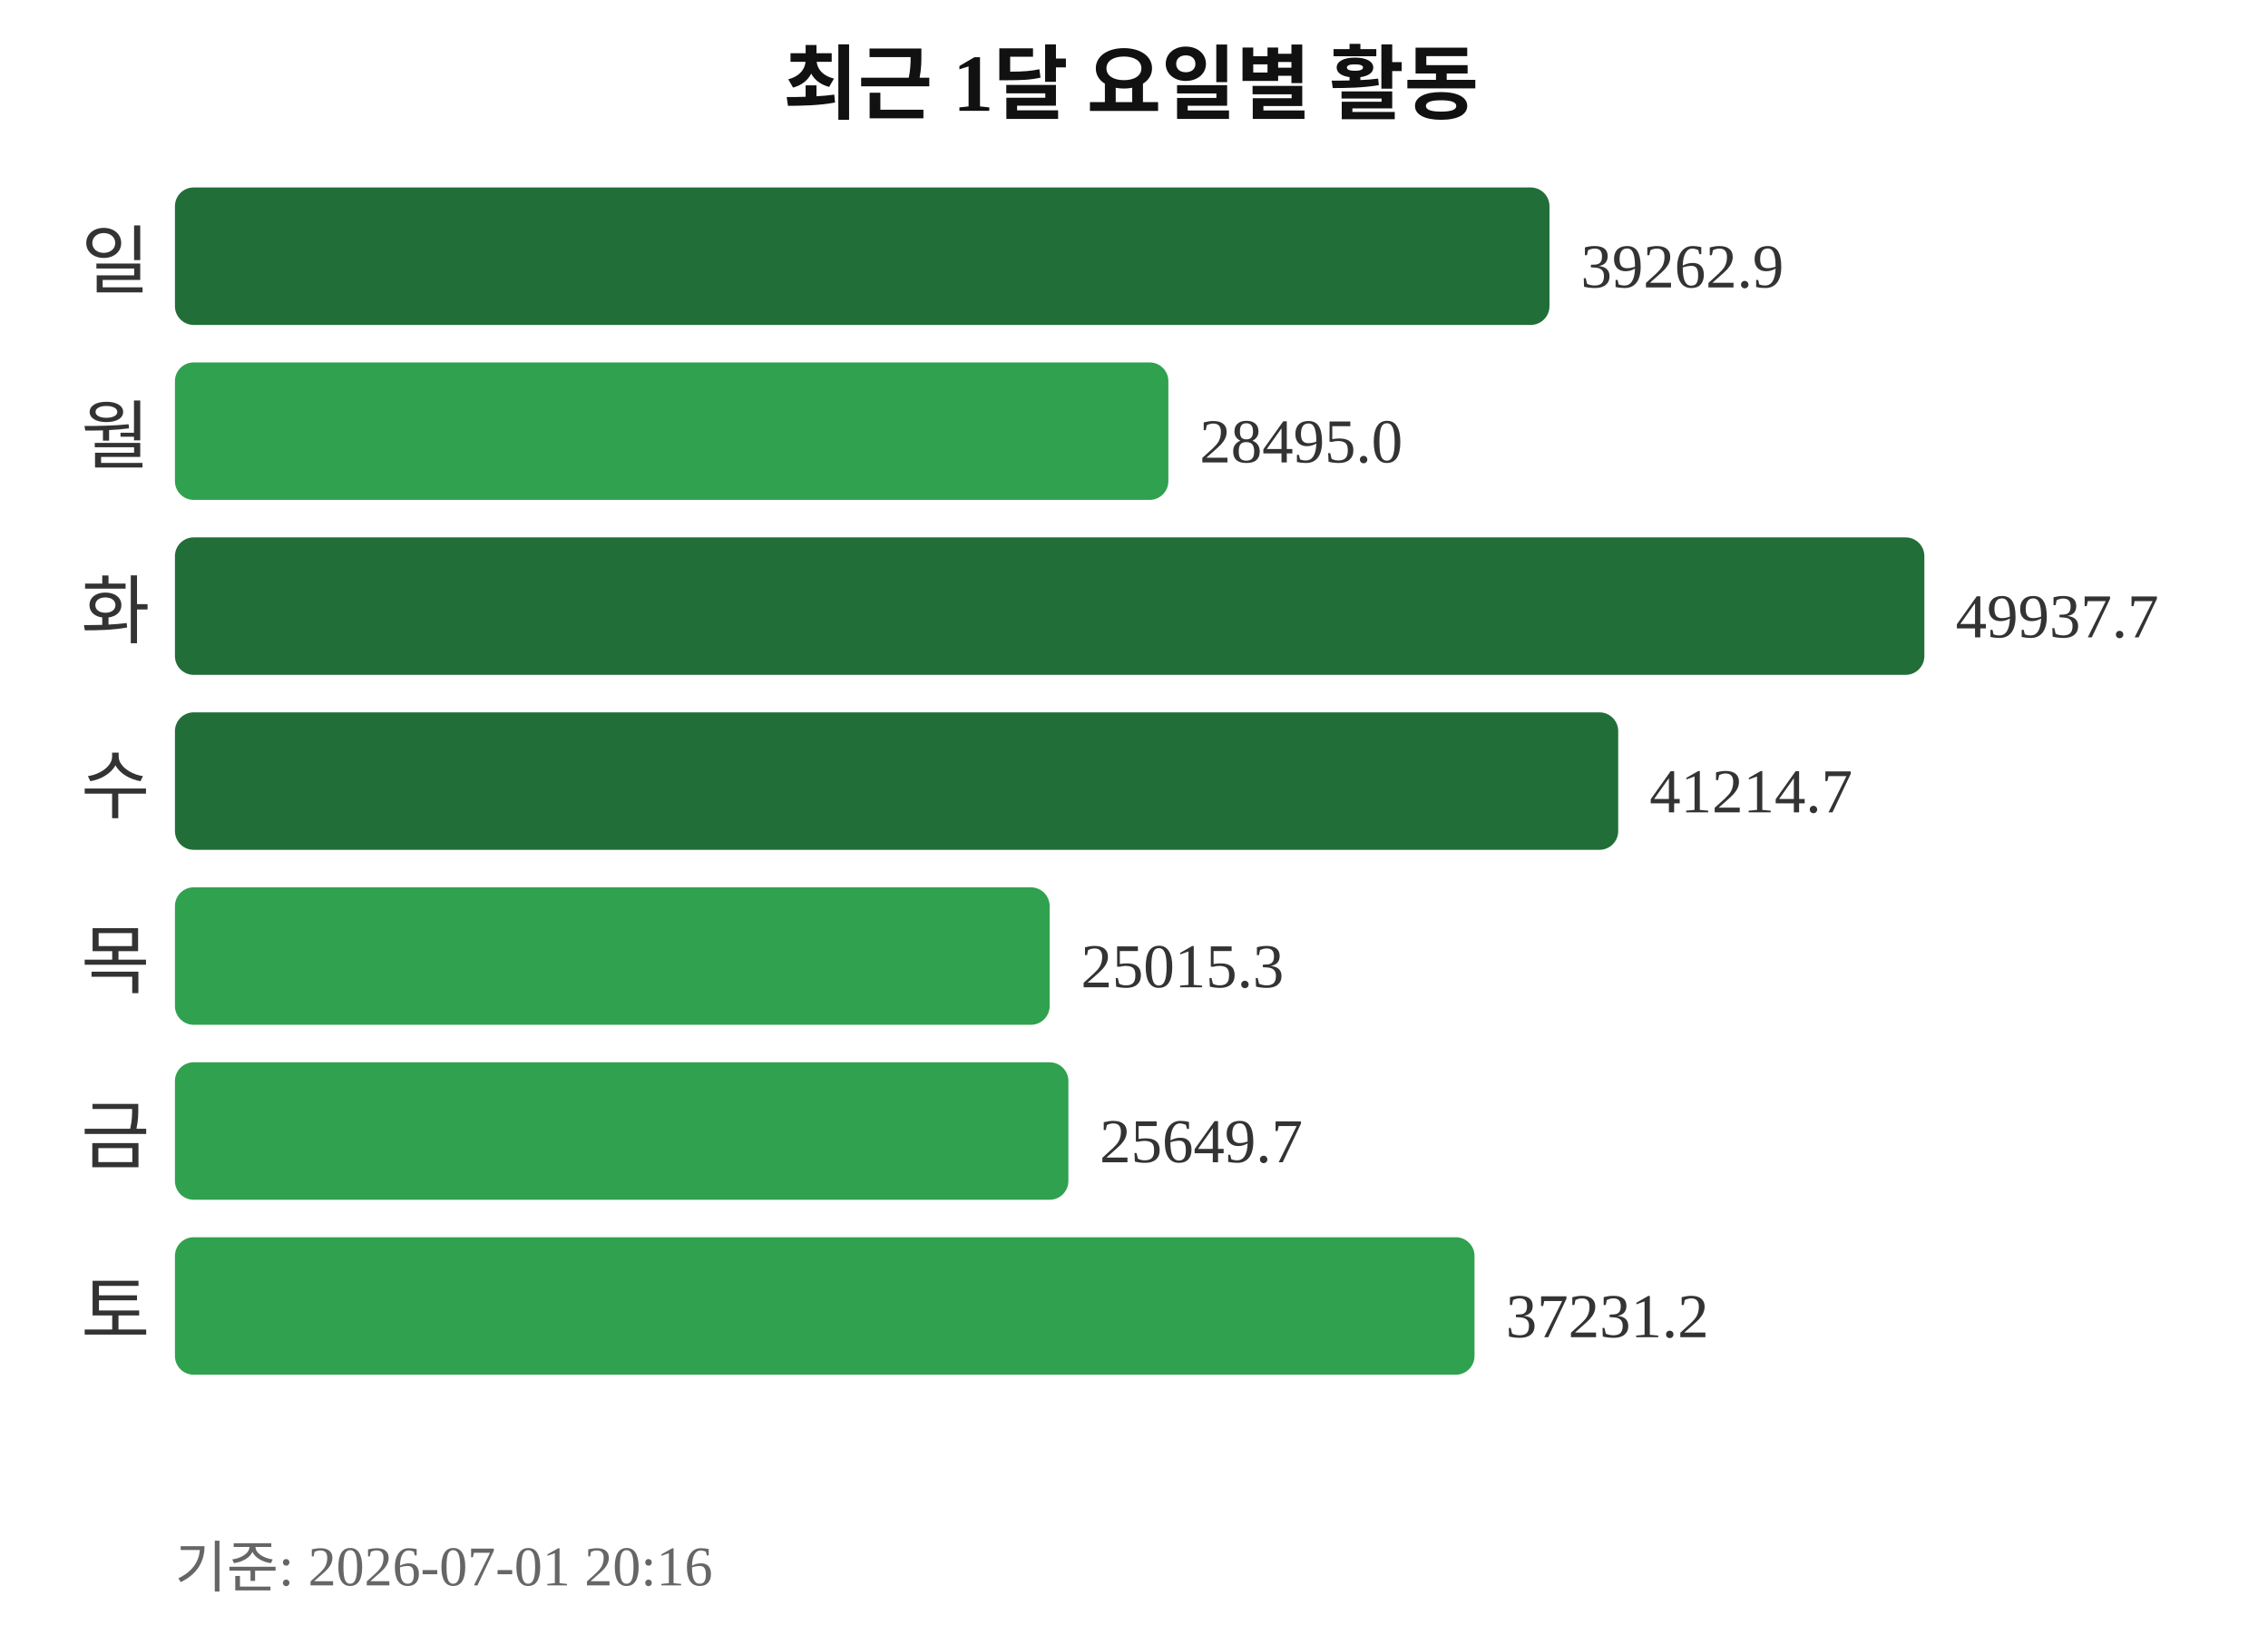
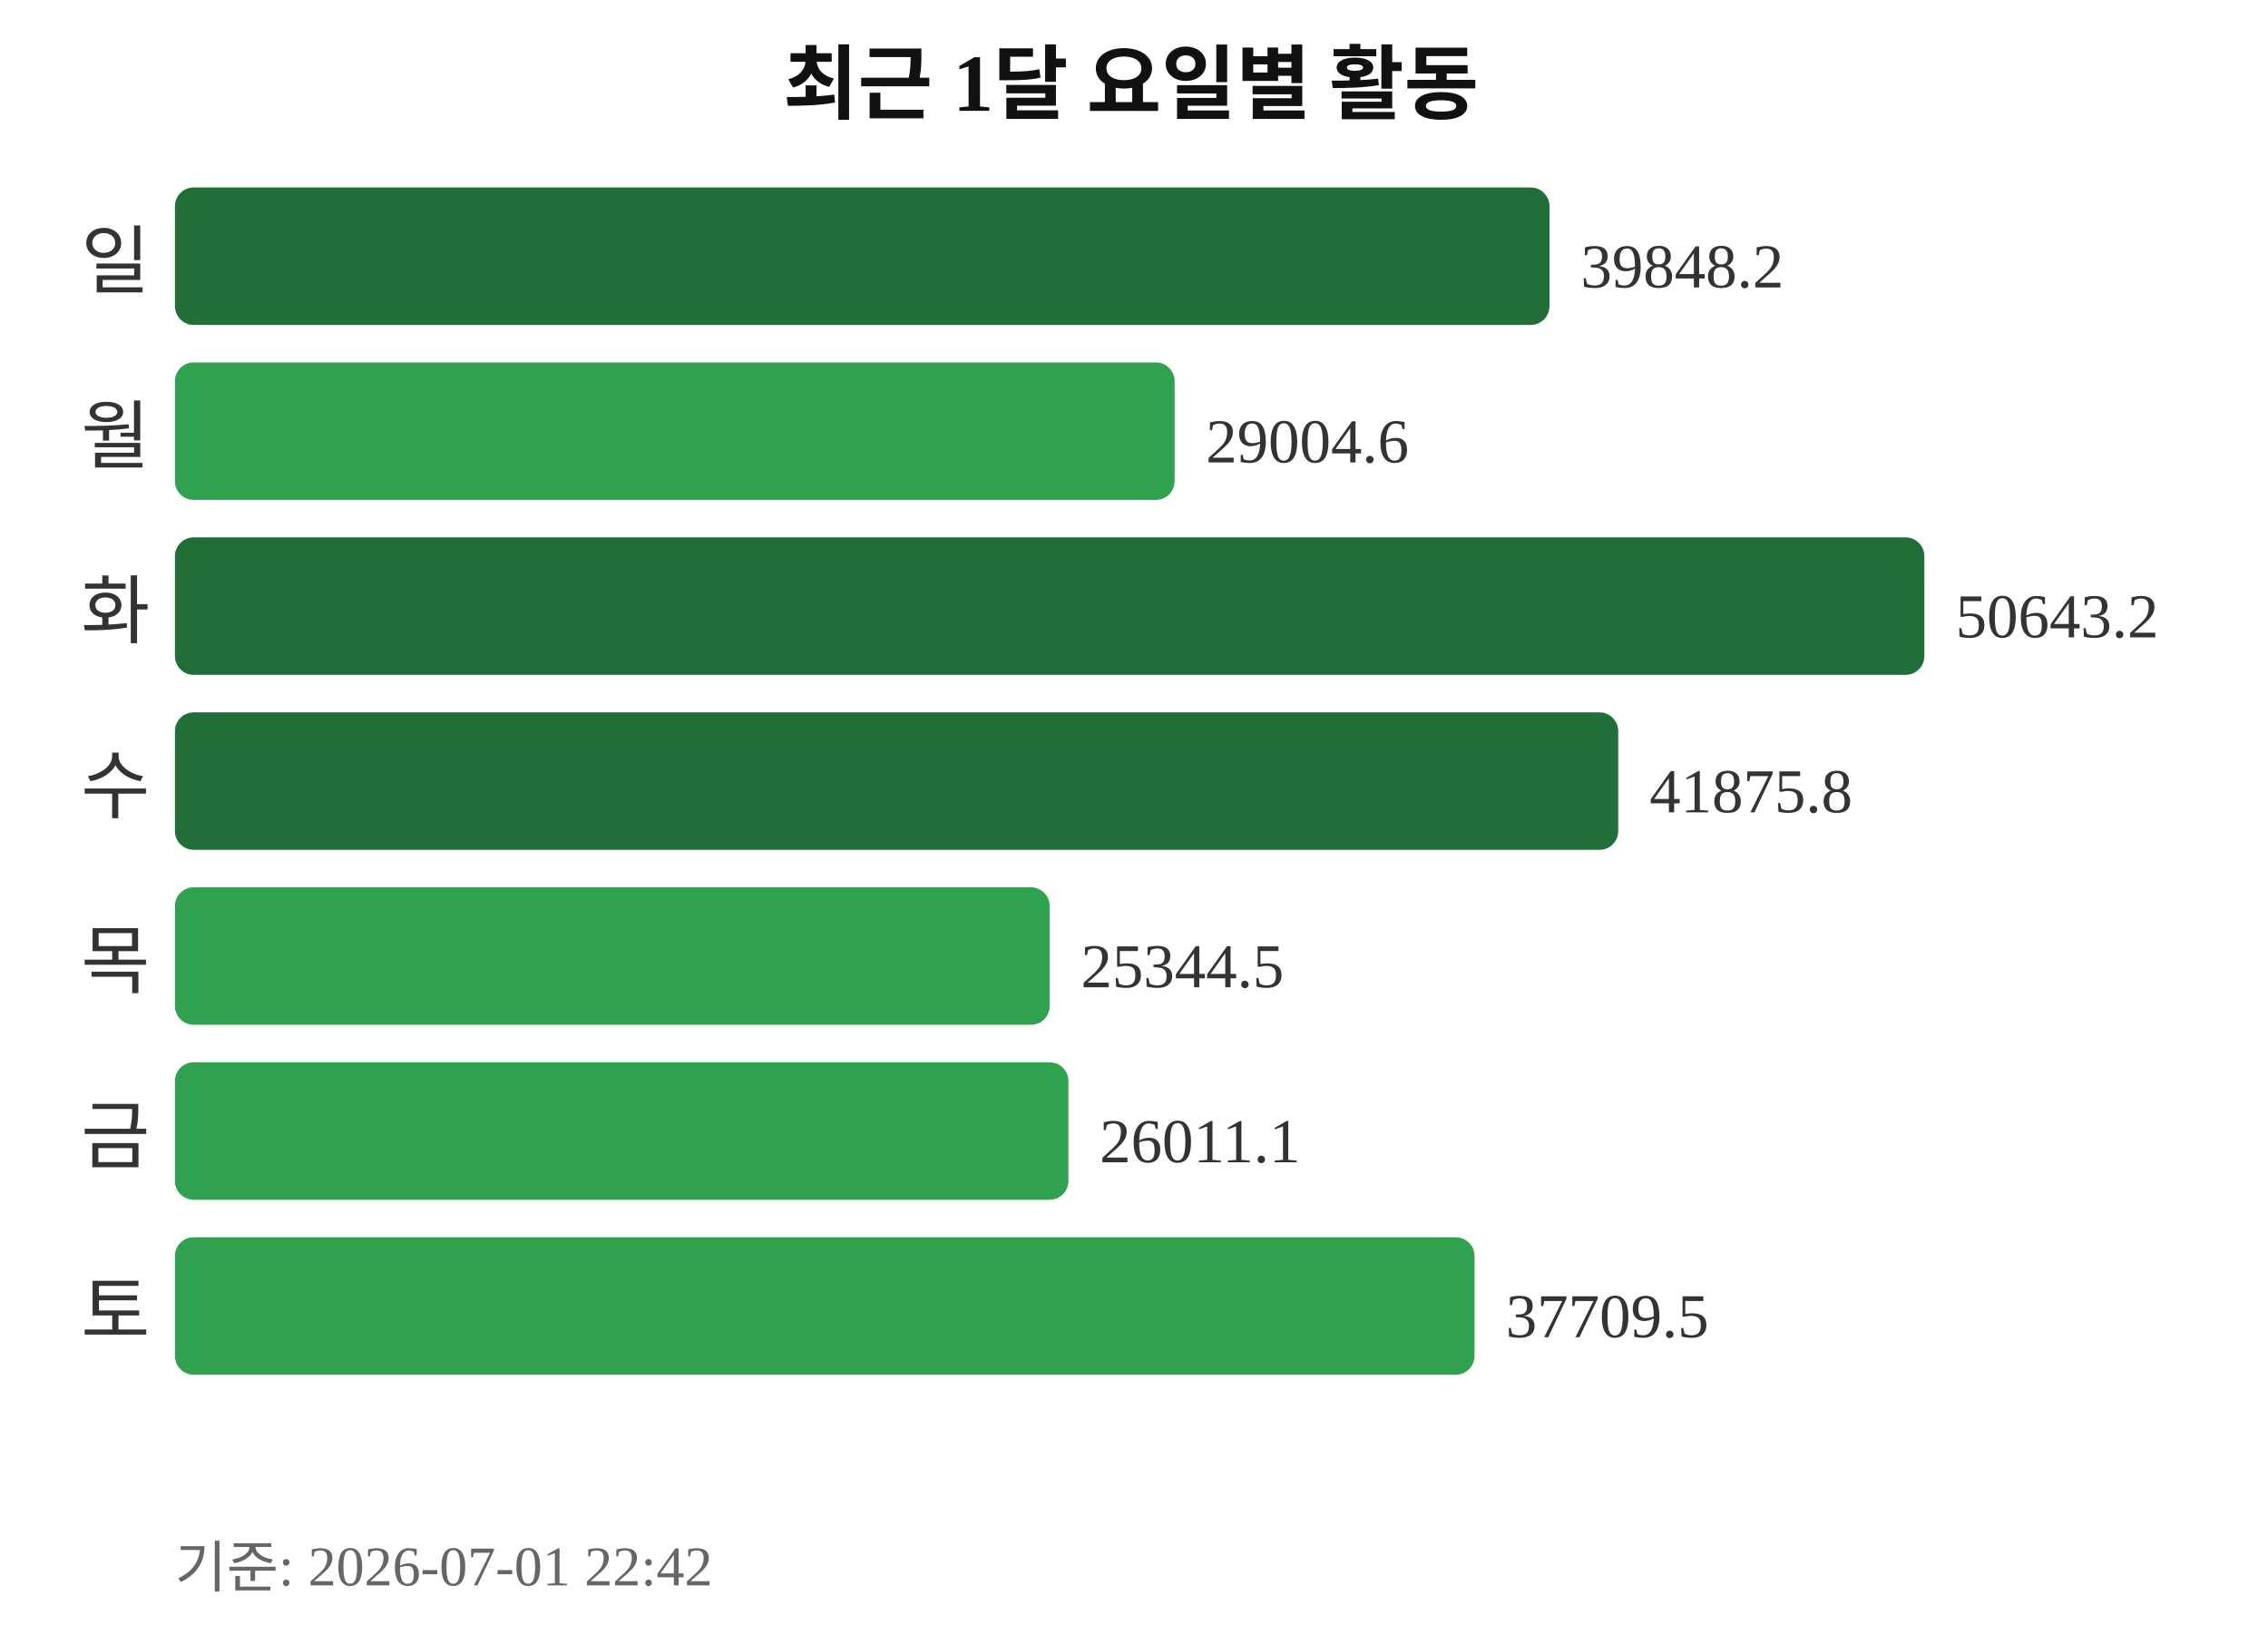
<svg xmlns="http://www.w3.org/2000/svg" width="363" height="260">
  <text x="181" y="18" text-anchor="middle" font-size="13" font-weight="bold" fill="#111111">최근 1달 요일별 활동</text>
  <text x="24" y="46" text-anchor="end" font-size="12" fill="#333333">일</text>
  <rect x="28" y="30" width="220" height="22" rx="3" fill="#216e39" />
-   <text x="253" y="46" font-size="10" fill="#333333">39262.9</text>
+   <text x="253" y="46" font-size="10" fill="#333333">39848.2</text>
  <text x="24" y="74" text-anchor="end" font-size="12" fill="#333333">월</text>
-   <rect x="28" y="58" width="159" height="22" rx="3" fill="#30a14e" />
-   <text x="192" y="74" font-size="10" fill="#333333">28495.0</text>
+   <rect x="28" y="58" width="160" height="22" rx="3" fill="#30a14e" />
+   <text x="193" y="74" font-size="10" fill="#333333">29004.6</text>
  <text x="24" y="102" text-anchor="end" font-size="12" fill="#333333">화</text>
  <rect x="28" y="86" width="280" height="22" rx="3" fill="#216e39" />
-   <text x="313" y="102" font-size="10" fill="#333333">49937.7</text>
+   <text x="313" y="102" font-size="10" fill="#333333">50643.2</text>
  <text x="24" y="130" text-anchor="end" font-size="12" fill="#333333">수</text>
  <rect x="28" y="114" width="231" height="22" rx="3" fill="#216e39" />
-   <text x="264" y="130" font-size="10" fill="#333333">41214.7</text>
+   <text x="264" y="130" font-size="10" fill="#333333">41875.8</text>
  <text x="24" y="158" text-anchor="end" font-size="12" fill="#333333">목</text>
  <rect x="28" y="142" width="140" height="22" rx="3" fill="#30a14e" />
-   <text x="173" y="158" font-size="10" fill="#333333">25015.3</text>
+   <text x="173" y="158" font-size="10" fill="#333333">25344.5</text>
  <text x="24" y="186" text-anchor="end" font-size="12" fill="#333333">금</text>
  <rect x="28" y="170" width="143" height="22" rx="3" fill="#30a14e" />
-   <text x="176" y="186" font-size="10" fill="#333333">25649.7</text>
+   <text x="176" y="186" font-size="10" fill="#333333">26011.1</text>
  <text x="24" y="214" text-anchor="end" font-size="12" fill="#333333">토</text>
  <rect x="28" y="198" width="208" height="22" rx="3" fill="#30a14e" />
-   <text x="241" y="214" font-size="10" fill="#333333">37231.2</text>
-   <text x="28" y="254" font-size="9" fill="#666666">기준: 2026-07-01 20:16</text>
+   <text x="241" y="214" font-size="10" fill="#333333">37709.5</text>
+   <text x="28" y="254" font-size="9" fill="#666666">기준: 2026-07-01 22:42</text>
</svg>
